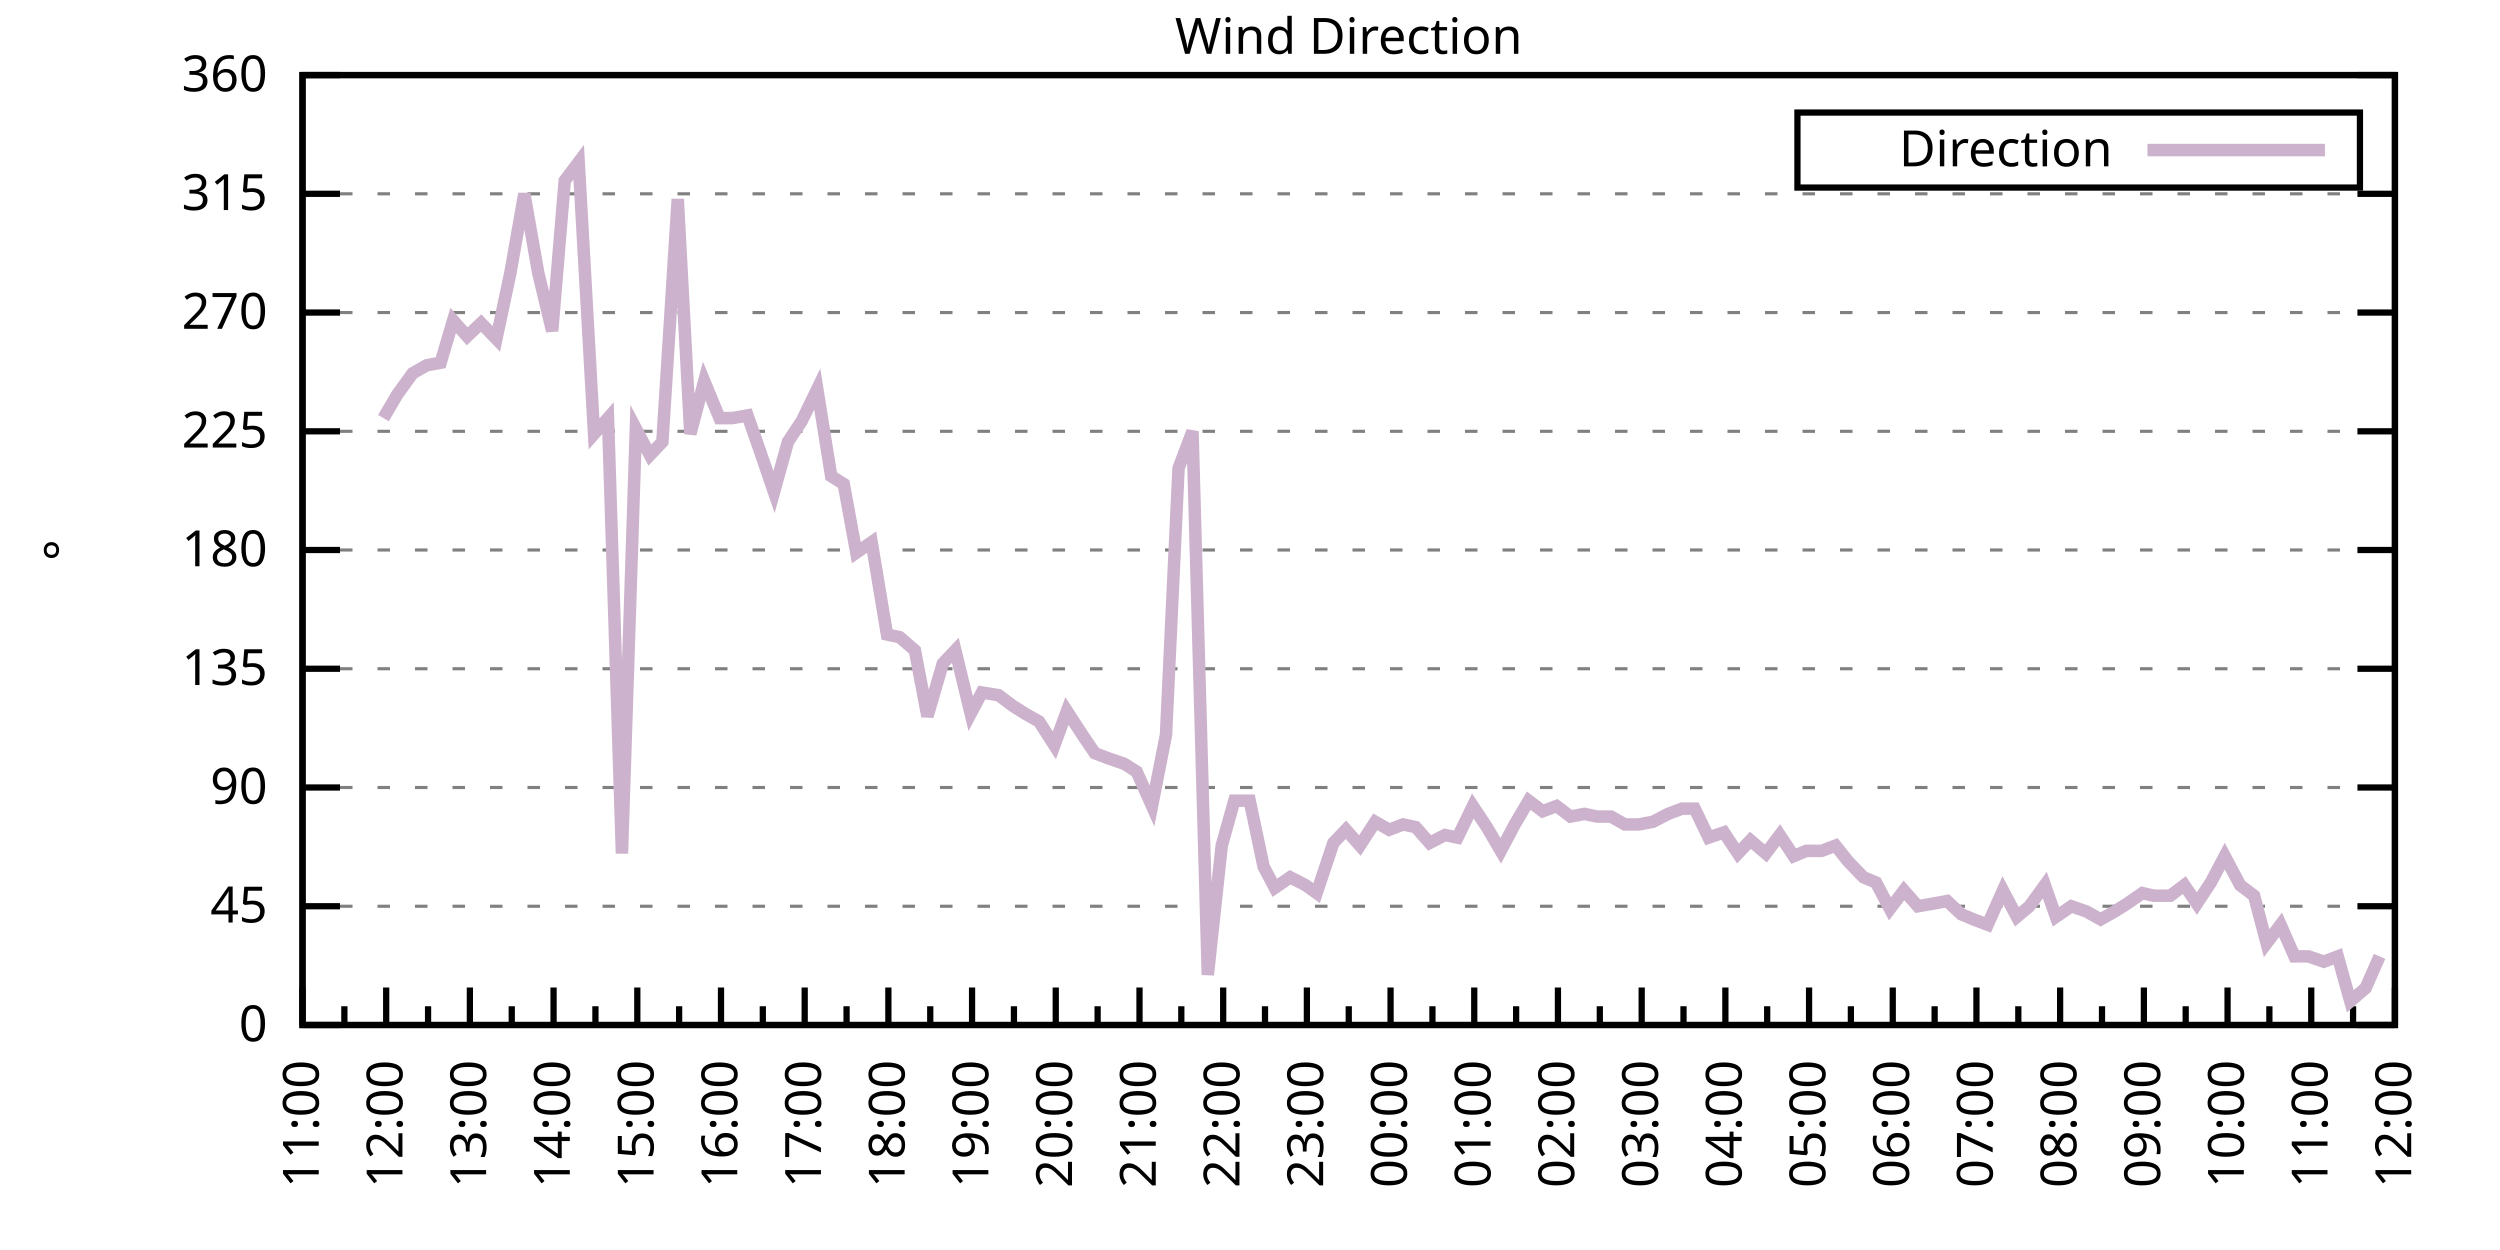
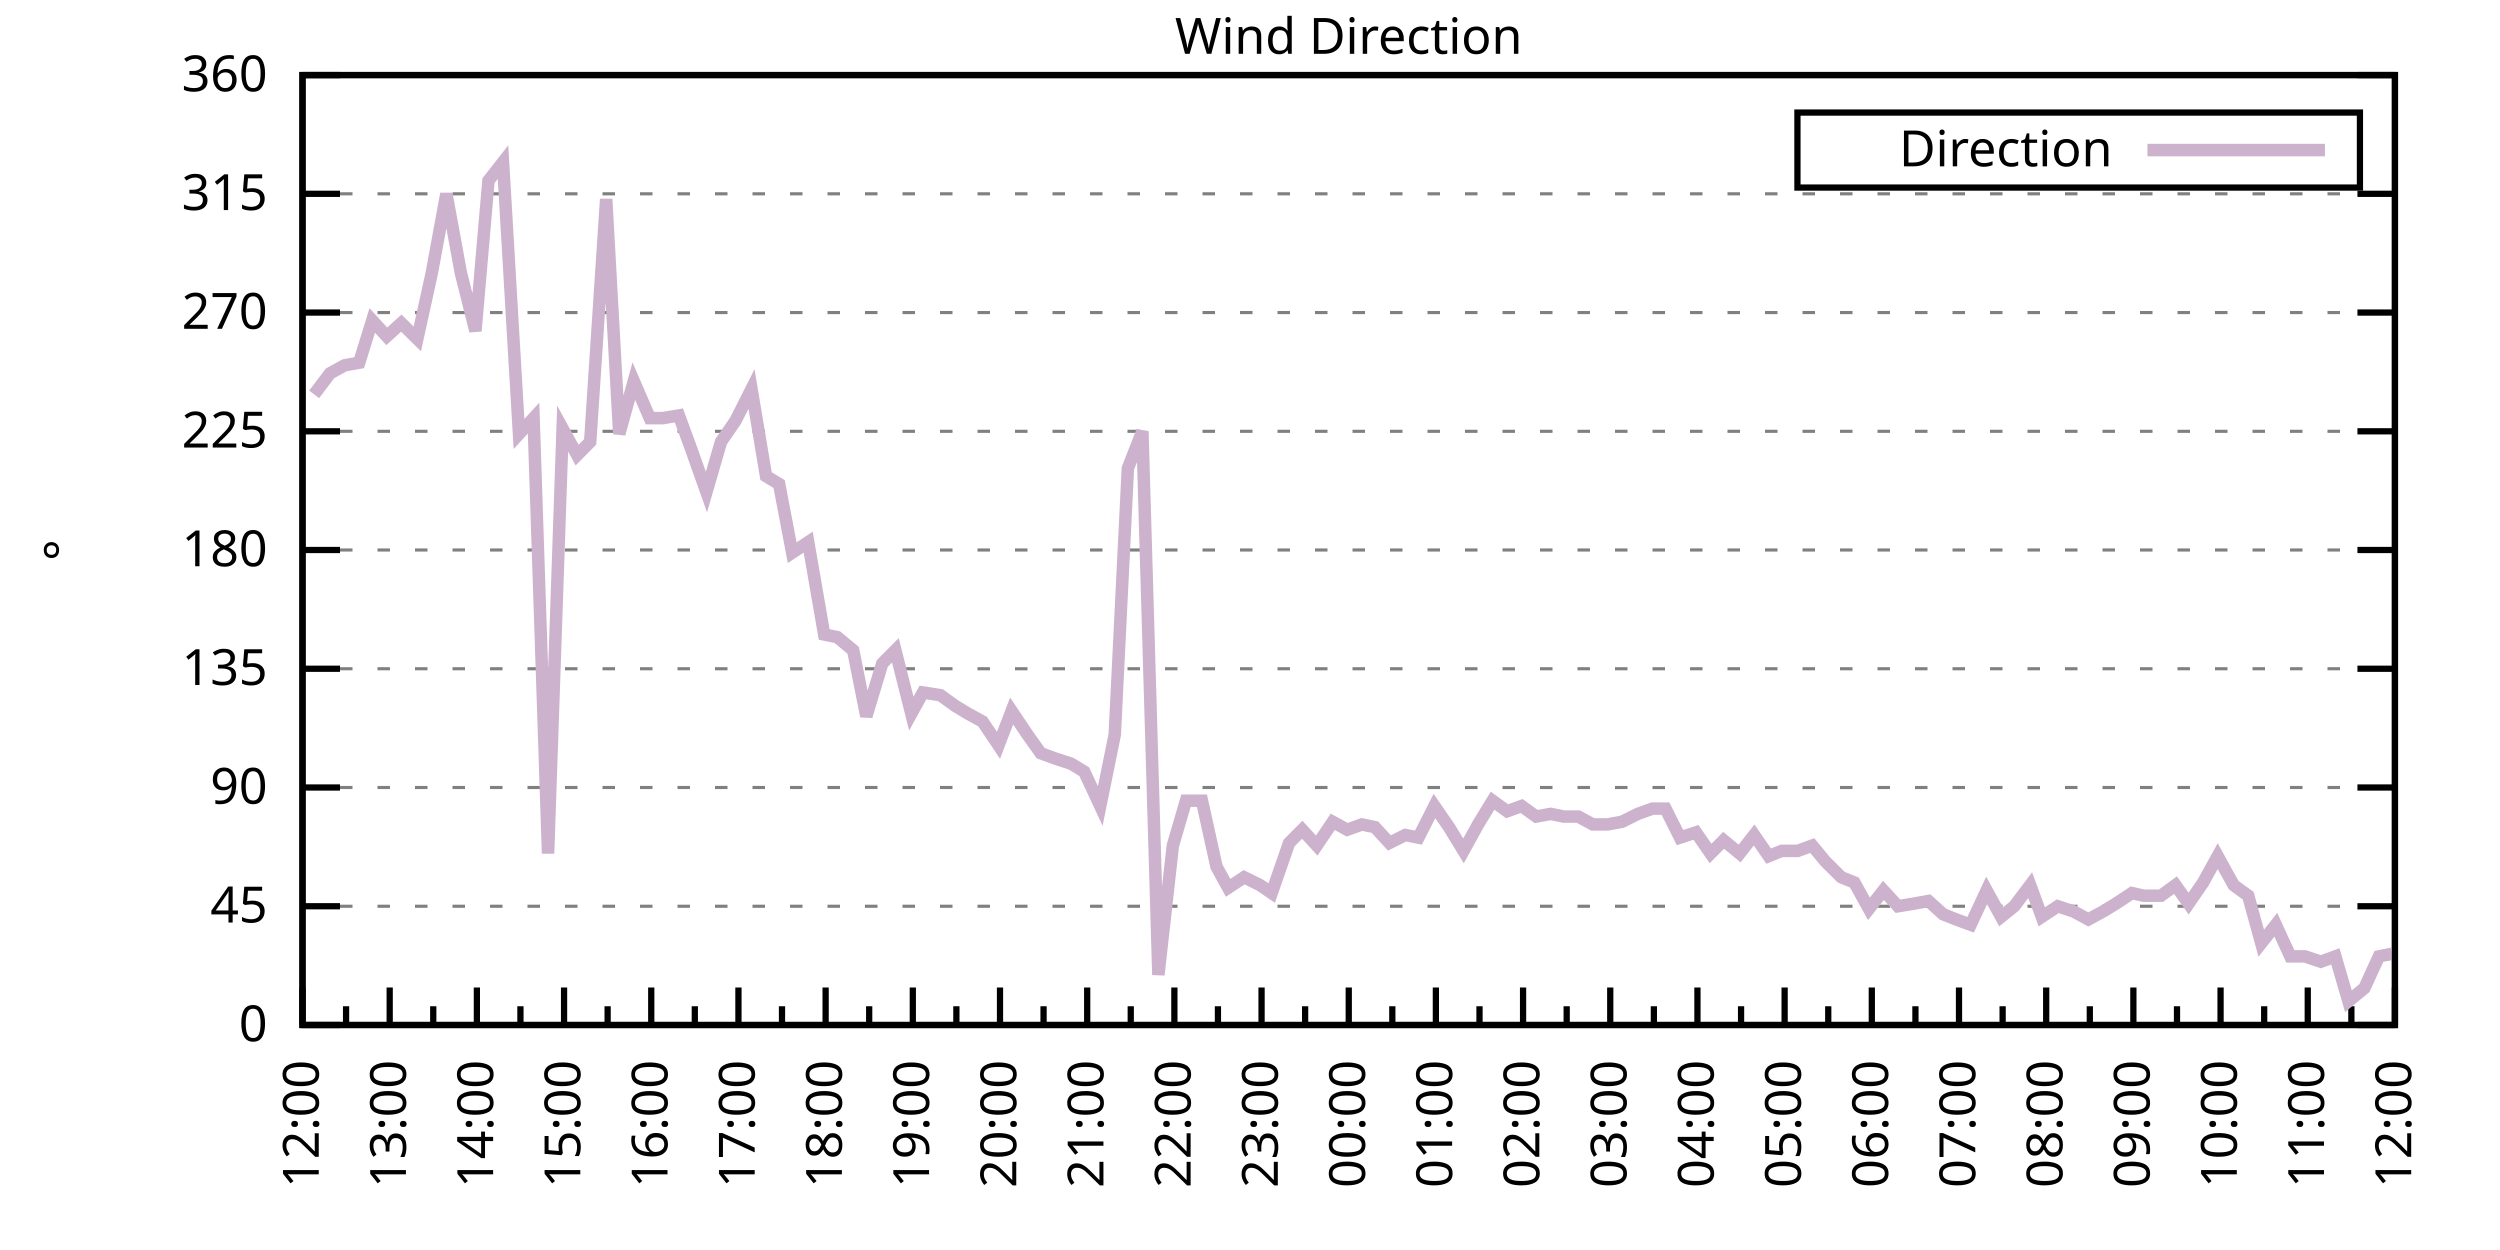
<svg xmlns="http://www.w3.org/2000/svg" xmlns:xlink="http://www.w3.org/1999/xlink" width="400" height="200" viewBox="0 0 400 200">
  <g id="gnuplot_canvas">
    <rect x="0" y="0" width="400" height="200" fill="none" />
    <defs>
      <circle id="gpDot" r="0.5" stroke-width="0.5" stroke="currentColor" />
      <path id="gpPt0" stroke-width="0.333" stroke="currentColor" d="M-1,0 h2 M0,-1 v2" />
      <path id="gpPt1" stroke-width="0.333" stroke="currentColor" d="M-1,-1 L1,1 M1,-1 L-1,1" />
      <path id="gpPt2" stroke-width="0.333" stroke="currentColor" d="M-1,0 L1,0 M0,-1 L0,1 M-1,-1 L1,1 M-1,1 L1,-1" />
      <rect id="gpPt3" stroke-width="0.333" stroke="currentColor" x="-1" y="-1" width="2" height="2" />
      <rect id="gpPt4" stroke-width="0.333" stroke="currentColor" fill="currentColor" x="-1" y="-1" width="2" height="2" />
      <circle id="gpPt5" stroke-width="0.333" stroke="currentColor" cx="0" cy="0" r="1" />
      <use xlink:href="#gpPt5" id="gpPt6" fill="currentColor" stroke="none" />
      <path id="gpPt7" stroke-width="0.333" stroke="currentColor" d="M0,-1.33 L-1.33,0.67 L1.33,0.67 z" />
      <use xlink:href="#gpPt7" id="gpPt8" fill="currentColor" stroke="none" />
      <use xlink:href="#gpPt7" id="gpPt9" stroke="currentColor" transform="rotate(180)" />
      <use xlink:href="#gpPt9" id="gpPt10" fill="currentColor" stroke="none" />
      <use xlink:href="#gpPt3" id="gpPt11" stroke="currentColor" transform="rotate(45)" />
      <use xlink:href="#gpPt11" id="gpPt12" fill="currentColor" stroke="none" />
      <path id="gpPt13" stroke-width="0.333" stroke="currentColor" d="M0,1.330 L1.265,0.411 L0.782,-1.067 L-0.782,-1.076 L-1.265,0.411 z" />
      <use xlink:href="#gpPt13" id="gpPt14" fill="currentColor" stroke="none" />
      <filter id="textbox" filterUnits="objectBoundingBox" x="0" y="0" height="1" width="1">
        <feFlood flood-color="white" flood-opacity="1" result="bgnd" />
        <feComposite in="SourceGraphic" in2="bgnd" operator="atop" />
      </filter>
      <filter id="greybox" filterUnits="objectBoundingBox" x="0" y="0" height="1" width="1">
        <feFlood flood-color="lightgrey" flood-opacity="1" result="grey" />
        <feComposite in="SourceGraphic" in2="grey" operator="atop" />
      </filter>
    </defs>
    <g fill="none" color="white" stroke="currentColor" stroke-width="1.00" stroke-linecap="butt" stroke-linejoin="miter">
</g>
    <g fill="none" color="black" stroke="currentColor" stroke-width="1.00" stroke-linecap="butt" stroke-linejoin="miter">
      <g stroke="none" shape-rendering="crispEdges">
        <polygon fill="rgb(255, 255, 255)" points="48.40,164.00 383.18,164.00 383.18,12.02 48.40,12.02 " />
      </g>
    </g>
    <g fill="none" color="black" stroke="currentColor" stroke-width="1.00" stroke-linecap="butt" stroke-linejoin="miter">
</g>
    <g fill="none" color="black" stroke="black" stroke-width="0.50" stroke-linecap="butt" stroke-linejoin="miter">
</g>
    <g fill="none" color="gray" stroke="currentColor" stroke-width="0.50" stroke-linecap="butt" stroke-linejoin="miter">
      <path stroke="gray" stroke-dasharray="2,4" class="gridline" d="M48.40,164.00 L383.19,164.00  " />
    </g>
    <g fill="none" color="gray" stroke="gray" stroke-width="1.00" stroke-linecap="butt" stroke-linejoin="miter">
</g>
    <g fill="none" color="black" stroke="currentColor" stroke-width="1.00" stroke-linecap="butt" stroke-linejoin="miter">
      <path stroke="black" d="M48.40,164.00 L54.40,164.00 M383.19,164.00 L377.19,164.00  " />
      <g transform="translate(42.80,166.60)" stroke="none" fill="black" font-family="Sans" font-size="8.00" text-anchor="end">
        <text>
          <tspan font-family="Sans"> 0</tspan>
        </text>
      </g>
    </g>
    <g fill="none" color="black" stroke="currentColor" stroke-width="1.00" stroke-linecap="butt" stroke-linejoin="miter">
</g>
    <g fill="none" color="black" stroke="black" stroke-width="0.50" stroke-linecap="butt" stroke-linejoin="miter">
</g>
    <g fill="none" color="gray" stroke="currentColor" stroke-width="0.50" stroke-linecap="butt" stroke-linejoin="miter">
      <path stroke="gray" stroke-dasharray="2,4" class="gridline" d="M48.40,145.00 L383.19,145.00  " />
    </g>
    <g fill="none" color="gray" stroke="gray" stroke-width="1.00" stroke-linecap="butt" stroke-linejoin="miter">
</g>
    <g fill="none" color="black" stroke="currentColor" stroke-width="1.00" stroke-linecap="butt" stroke-linejoin="miter">
      <path stroke="black" d="M48.40,145.00 L54.40,145.00 M383.19,145.00 L377.19,145.00  " />
      <g transform="translate(42.80,147.60)" stroke="none" fill="black" font-family="Sans" font-size="8.00" text-anchor="end">
        <text>
          <tspan font-family="Sans"> 45</tspan>
        </text>
      </g>
    </g>
    <g fill="none" color="black" stroke="currentColor" stroke-width="1.00" stroke-linecap="butt" stroke-linejoin="miter">
</g>
    <g fill="none" color="black" stroke="black" stroke-width="0.50" stroke-linecap="butt" stroke-linejoin="miter">
</g>
    <g fill="none" color="gray" stroke="currentColor" stroke-width="0.50" stroke-linecap="butt" stroke-linejoin="miter">
      <path stroke="gray" stroke-dasharray="2,4" class="gridline" d="M48.40,126.00 L383.19,126.00  " />
    </g>
    <g fill="none" color="gray" stroke="gray" stroke-width="1.00" stroke-linecap="butt" stroke-linejoin="miter">
</g>
    <g fill="none" color="black" stroke="currentColor" stroke-width="1.00" stroke-linecap="butt" stroke-linejoin="miter">
      <path stroke="black" d="M48.40,126.00 L54.40,126.00 M383.19,126.00 L377.19,126.00  " />
      <g transform="translate(42.80,128.60)" stroke="none" fill="black" font-family="Sans" font-size="8.00" text-anchor="end">
        <text>
          <tspan font-family="Sans"> 90</tspan>
        </text>
      </g>
    </g>
    <g fill="none" color="black" stroke="currentColor" stroke-width="1.00" stroke-linecap="butt" stroke-linejoin="miter">
</g>
    <g fill="none" color="black" stroke="black" stroke-width="0.50" stroke-linecap="butt" stroke-linejoin="miter">
</g>
    <g fill="none" color="gray" stroke="currentColor" stroke-width="0.50" stroke-linecap="butt" stroke-linejoin="miter">
      <path stroke="gray" stroke-dasharray="2,4" class="gridline" d="M48.40,107.00 L383.19,107.00  " />
    </g>
    <g fill="none" color="gray" stroke="gray" stroke-width="1.00" stroke-linecap="butt" stroke-linejoin="miter">
</g>
    <g fill="none" color="black" stroke="currentColor" stroke-width="1.00" stroke-linecap="butt" stroke-linejoin="miter">
      <path stroke="black" d="M48.40,107.00 L54.40,107.00 M383.19,107.00 L377.19,107.00  " />
      <g transform="translate(42.80,109.60)" stroke="none" fill="black" font-family="Sans" font-size="8.00" text-anchor="end">
        <text>
          <tspan font-family="Sans"> 135</tspan>
        </text>
      </g>
    </g>
    <g fill="none" color="black" stroke="currentColor" stroke-width="1.00" stroke-linecap="butt" stroke-linejoin="miter">
</g>
    <g fill="none" color="black" stroke="black" stroke-width="0.50" stroke-linecap="butt" stroke-linejoin="miter">
</g>
    <g fill="none" color="gray" stroke="currentColor" stroke-width="0.50" stroke-linecap="butt" stroke-linejoin="miter">
      <path stroke="gray" stroke-dasharray="2,4" class="gridline" d="M48.40,88.00 L383.19,88.00  " />
    </g>
    <g fill="none" color="gray" stroke="gray" stroke-width="1.00" stroke-linecap="butt" stroke-linejoin="miter">
</g>
    <g fill="none" color="black" stroke="currentColor" stroke-width="1.00" stroke-linecap="butt" stroke-linejoin="miter">
      <path stroke="black" d="M48.40,88.00 L54.40,88.00 M383.19,88.00 L377.19,88.00  " />
      <g transform="translate(42.80,90.60)" stroke="none" fill="black" font-family="Sans" font-size="8.00" text-anchor="end">
        <text>
          <tspan font-family="Sans"> 180</tspan>
        </text>
      </g>
    </g>
    <g fill="none" color="black" stroke="currentColor" stroke-width="1.00" stroke-linecap="butt" stroke-linejoin="miter">
</g>
    <g fill="none" color="black" stroke="black" stroke-width="0.50" stroke-linecap="butt" stroke-linejoin="miter">
</g>
    <g fill="none" color="gray" stroke="currentColor" stroke-width="0.50" stroke-linecap="butt" stroke-linejoin="miter">
      <path stroke="gray" stroke-dasharray="2,4" class="gridline" d="M48.40,69.01 L383.19,69.01  " />
    </g>
    <g fill="none" color="gray" stroke="gray" stroke-width="1.00" stroke-linecap="butt" stroke-linejoin="miter">
</g>
    <g fill="none" color="black" stroke="currentColor" stroke-width="1.00" stroke-linecap="butt" stroke-linejoin="miter">
      <path stroke="black" d="M48.40,69.01 L54.40,69.01 M383.19,69.01 L377.19,69.01  " />
      <g transform="translate(42.80,71.61)" stroke="none" fill="black" font-family="Sans" font-size="8.00" text-anchor="end">
        <text>
          <tspan font-family="Sans"> 225</tspan>
        </text>
      </g>
    </g>
    <g fill="none" color="black" stroke="currentColor" stroke-width="1.00" stroke-linecap="butt" stroke-linejoin="miter">
</g>
    <g fill="none" color="black" stroke="black" stroke-width="0.50" stroke-linecap="butt" stroke-linejoin="miter">
</g>
    <g fill="none" color="gray" stroke="currentColor" stroke-width="0.50" stroke-linecap="butt" stroke-linejoin="miter">
      <path stroke="gray" stroke-dasharray="2,4" class="gridline" d="M48.40,50.01 L383.19,50.01  " />
    </g>
    <g fill="none" color="gray" stroke="gray" stroke-width="1.00" stroke-linecap="butt" stroke-linejoin="miter">
</g>
    <g fill="none" color="black" stroke="currentColor" stroke-width="1.00" stroke-linecap="butt" stroke-linejoin="miter">
      <path stroke="black" d="M48.40,50.01 L54.40,50.01 M383.19,50.01 L377.19,50.01  " />
      <g transform="translate(42.80,52.61)" stroke="none" fill="black" font-family="Sans" font-size="8.00" text-anchor="end">
        <text>
          <tspan font-family="Sans"> 270</tspan>
        </text>
      </g>
    </g>
    <g fill="none" color="black" stroke="currentColor" stroke-width="1.00" stroke-linecap="butt" stroke-linejoin="miter">
</g>
    <g fill="none" color="black" stroke="black" stroke-width="0.50" stroke-linecap="butt" stroke-linejoin="miter">
</g>
    <g fill="none" color="gray" stroke="currentColor" stroke-width="0.50" stroke-linecap="butt" stroke-linejoin="miter">
      <path stroke="gray" stroke-dasharray="2,4" class="gridline" d="M48.40,31.01 L383.19,31.01  " />
    </g>
    <g fill="none" color="gray" stroke="gray" stroke-width="1.00" stroke-linecap="butt" stroke-linejoin="miter">
</g>
    <g fill="none" color="black" stroke="currentColor" stroke-width="1.00" stroke-linecap="butt" stroke-linejoin="miter">
      <path stroke="black" d="M48.40,31.01 L54.40,31.01 M383.19,31.01 L377.19,31.01  " />
      <g transform="translate(42.80,33.61)" stroke="none" fill="black" font-family="Sans" font-size="8.00" text-anchor="end">
        <text>
          <tspan font-family="Sans"> 315</tspan>
        </text>
      </g>
    </g>
    <g fill="none" color="black" stroke="currentColor" stroke-width="1.00" stroke-linecap="butt" stroke-linejoin="miter">
</g>
    <g fill="none" color="black" stroke="black" stroke-width="0.50" stroke-linecap="butt" stroke-linejoin="miter">
</g>
    <g fill="none" color="gray" stroke="currentColor" stroke-width="0.50" stroke-linecap="butt" stroke-linejoin="miter">
      <path stroke="gray" stroke-dasharray="2,4" class="gridline" d="M48.40,12.01 L383.19,12.01  " />
    </g>
    <g fill="none" color="gray" stroke="gray" stroke-width="1.00" stroke-linecap="butt" stroke-linejoin="miter">
</g>
    <g fill="none" color="black" stroke="currentColor" stroke-width="1.00" stroke-linecap="butt" stroke-linejoin="miter">
      <path stroke="black" d="M48.40,12.01 L54.40,12.01 M383.19,12.01 L377.19,12.01  " />
      <g transform="translate(42.80,14.61)" stroke="none" fill="black" font-family="Sans" font-size="8.00" text-anchor="end">
        <text>
          <tspan font-family="Sans"> 360</tspan>
        </text>
      </g>
    </g>
    <g fill="none" color="black" stroke="currentColor" stroke-width="1.00" stroke-linecap="butt" stroke-linejoin="miter">
      <path stroke="black" d="M48.40,164.00 L48.40,158.00  " />
      <g transform="translate(51.00,169.60) rotate(270)" stroke="none" fill="black" font-family="Sans" font-size="8.00" text-anchor="end">
        <text>
+           <tspan font-family="Sans">12:00</tspan>
+         </text>
+       </g>
+     </g>
+     <g fill="none" color="black" stroke="currentColor" stroke-width="1.00" stroke-linecap="butt" stroke-linejoin="miter">
+       <path stroke="black" d="M55.37,164.00 L55.37,161.00 M62.35,164.00 L62.35,158.00  " />
+       <g transform="translate(64.95,169.60) rotate(270)" stroke="none" fill="black" font-family="Sans" font-size="8.00" text-anchor="end">
+         <text>
+           <tspan font-family="Sans">13:00</tspan>
+         </text>
+       </g>
+     </g>
+     <g fill="none" color="black" stroke="currentColor" stroke-width="1.00" stroke-linecap="butt" stroke-linejoin="miter">
+       <path stroke="black" d="M69.32,164.00 L69.32,161.00 M76.30,164.00 L76.30,158.00  " />
+       <g transform="translate(78.90,169.60) rotate(270)" stroke="none" fill="black" font-family="Sans" font-size="8.00" text-anchor="end">
+         <text>
+           <tspan font-family="Sans">14:00</tspan>
+         </text>
+       </g>
+     </g>
+     <g fill="none" color="black" stroke="currentColor" stroke-width="1.00" stroke-linecap="butt" stroke-linejoin="miter">
+       <path stroke="black" d="M83.27,164.00 L83.27,161.00 M90.25,164.00 L90.25,158.00  " />
+       <g transform="translate(92.85,169.60) rotate(270)" stroke="none" fill="black" font-family="Sans" font-size="8.00" text-anchor="end">
+         <text>
+           <tspan font-family="Sans">15:00</tspan>
+         </text>
+       </g>
+     </g>
+     <g fill="none" color="black" stroke="currentColor" stroke-width="1.00" stroke-linecap="butt" stroke-linejoin="miter">
+       <path stroke="black" d="M97.22,164.00 L97.22,161.00 M104.20,164.00 L104.20,158.00  " />
+       <g transform="translate(106.80,169.60) rotate(270)" stroke="none" fill="black" font-family="Sans" font-size="8.00" text-anchor="end">
+         <text>
+           <tspan font-family="Sans">16:00</tspan>
+         </text>
+       </g>
+     </g>
+     <g fill="none" color="black" stroke="currentColor" stroke-width="1.00" stroke-linecap="butt" stroke-linejoin="miter">
+       <path stroke="black" d="M111.17,164.00 L111.17,161.00 M118.15,164.00 L118.15,158.00  " />
+       <g transform="translate(120.75,169.60) rotate(270)" stroke="none" fill="black" font-family="Sans" font-size="8.00" text-anchor="end">
+         <text>
+           <tspan font-family="Sans">17:00</tspan>
+         </text>
+       </g>
+     </g>
+     <g fill="none" color="black" stroke="currentColor" stroke-width="1.00" stroke-linecap="butt" stroke-linejoin="miter">
+       <path stroke="black" d="M125.12,164.00 L125.12,161.00 M132.10,164.00 L132.10,158.00  " />
+       <g transform="translate(134.70,169.60) rotate(270)" stroke="none" fill="black" font-family="Sans" font-size="8.00" text-anchor="end">
+         <text>
+           <tspan font-family="Sans">18:00</tspan>
+         </text>
+       </g>
+     </g>
+     <g fill="none" color="black" stroke="currentColor" stroke-width="1.00" stroke-linecap="butt" stroke-linejoin="miter">
+       <path stroke="black" d="M139.07,164.00 L139.07,161.00 M146.05,164.00 L146.05,158.00  " />
+       <g transform="translate(148.65,169.60) rotate(270)" stroke="none" fill="black" font-family="Sans" font-size="8.00" text-anchor="end">
+         <text>
+           <tspan font-family="Sans">19:00</tspan>
+         </text>
+       </g>
+     </g>
+     <g fill="none" color="black" stroke="currentColor" stroke-width="1.00" stroke-linecap="butt" stroke-linejoin="miter">
+       <path stroke="black" d="M153.02,164.00 L153.02,161.00 M160.00,164.00 L160.00,158.00  " />
+       <g transform="translate(162.60,169.60) rotate(270)" stroke="none" fill="black" font-family="Sans" font-size="8.00" text-anchor="end">
+         <text>
+           <tspan font-family="Sans">20:00</tspan>
+         </text>
+       </g>
+     </g>
+     <g fill="none" color="black" stroke="currentColor" stroke-width="1.00" stroke-linecap="butt" stroke-linejoin="miter">
+       <path stroke="black" d="M166.97,164.00 L166.97,161.00 M173.95,164.00 L173.95,158.00  " />
+       <g transform="translate(176.55,169.60) rotate(270)" stroke="none" fill="black" font-family="Sans" font-size="8.00" text-anchor="end">
+         <text>
+           <tspan font-family="Sans">21:00</tspan>
+         </text>
+       </g>
+     </g>
+     <g fill="none" color="black" stroke="currentColor" stroke-width="1.00" stroke-linecap="butt" stroke-linejoin="miter">
+       <path stroke="black" d="M180.92,164.00 L180.92,161.00 M187.90,164.00 L187.90,158.00  " />
+       <g transform="translate(190.50,169.60) rotate(270)" stroke="none" fill="black" font-family="Sans" font-size="8.00" text-anchor="end">
+         <text>
+           <tspan font-family="Sans">22:00</tspan>
+         </text>
+       </g>
+     </g>
+     <g fill="none" color="black" stroke="currentColor" stroke-width="1.00" stroke-linecap="butt" stroke-linejoin="miter">
+       <path stroke="black" d="M194.87,164.00 L194.87,161.00 M201.85,164.00 L201.85,158.00  " />
+       <g transform="translate(204.45,169.60) rotate(270)" stroke="none" fill="black" font-family="Sans" font-size="8.00" text-anchor="end">
+         <text>
+           <tspan font-family="Sans">23:00</tspan>
+         </text>
+       </g>
+     </g>
+     <g fill="none" color="black" stroke="currentColor" stroke-width="1.00" stroke-linecap="butt" stroke-linejoin="miter">
+       <path stroke="black" d="M208.82,164.00 L208.82,161.00 M215.80,164.00 L215.80,158.00  " />
+       <g transform="translate(218.40,169.60) rotate(270)" stroke="none" fill="black" font-family="Sans" font-size="8.00" text-anchor="end">
+         <text>
+           <tspan font-family="Sans">00:00</tspan>
+         </text>
+       </g>
+     </g>
+     <g fill="none" color="black" stroke="currentColor" stroke-width="1.00" stroke-linecap="butt" stroke-linejoin="miter">
+       <path stroke="black" d="M222.77,164.00 L222.77,161.00 M229.74,164.00 L229.74,158.00  " />
+       <g transform="translate(232.34,169.60) rotate(270)" stroke="none" fill="black" font-family="Sans" font-size="8.00" text-anchor="end">
+         <text>
+           <tspan font-family="Sans">01:00</tspan>
+         </text>
+       </g>
+     </g>
+     <g fill="none" color="black" stroke="currentColor" stroke-width="1.00" stroke-linecap="butt" stroke-linejoin="miter">
+       <path stroke="black" d="M236.72,164.00 L236.72,161.00 M243.69,164.00 L243.69,158.00  " />
+       <g transform="translate(246.29,169.60) rotate(270)" stroke="none" fill="black" font-family="Sans" font-size="8.00" text-anchor="end">
+         <text>
+           <tspan font-family="Sans">02:00</tspan>
+         </text>
+       </g>
+     </g>
+     <g fill="none" color="black" stroke="currentColor" stroke-width="1.00" stroke-linecap="butt" stroke-linejoin="miter">
+       <path stroke="black" d="M250.67,164.00 L250.67,161.00 M257.64,164.00 L257.64,158.00  " />
+       <g transform="translate(260.24,169.60) rotate(270)" stroke="none" fill="black" font-family="Sans" font-size="8.00" text-anchor="end">
+         <text>
+           <tspan font-family="Sans">03:00</tspan>
+         </text>
+       </g>
+     </g>
+     <g fill="none" color="black" stroke="currentColor" stroke-width="1.00" stroke-linecap="butt" stroke-linejoin="miter">
+       <path stroke="black" d="M264.62,164.00 L264.62,161.00 M271.59,164.00 L271.59,158.00  " />
+       <g transform="translate(274.19,169.60) rotate(270)" stroke="none" fill="black" font-family="Sans" font-size="8.00" text-anchor="end">
+         <text>
+           <tspan font-family="Sans">04:00</tspan>
+         </text>
+       </g>
+     </g>
+     <g fill="none" color="black" stroke="currentColor" stroke-width="1.00" stroke-linecap="butt" stroke-linejoin="miter">
+       <path stroke="black" d="M278.57,164.00 L278.57,161.00 M285.54,164.00 L285.54,158.00  " />
+       <g transform="translate(288.14,169.60) rotate(270)" stroke="none" fill="black" font-family="Sans" font-size="8.00" text-anchor="end">
+         <text>
+           <tspan font-family="Sans">05:00</tspan>
+         </text>
+       </g>
+     </g>
+     <g fill="none" color="black" stroke="currentColor" stroke-width="1.00" stroke-linecap="butt" stroke-linejoin="miter">
+       <path stroke="black" d="M292.52,164.00 L292.52,161.00 M299.49,164.00 L299.49,158.00  " />
+       <g transform="translate(302.09,169.60) rotate(270)" stroke="none" fill="black" font-family="Sans" font-size="8.00" text-anchor="end">
+         <text>
+           <tspan font-family="Sans">06:00</tspan>
+         </text>
+       </g>
+     </g>
+     <g fill="none" color="black" stroke="currentColor" stroke-width="1.00" stroke-linecap="butt" stroke-linejoin="miter">
+       <path stroke="black" d="M306.47,164.00 L306.47,161.00 M313.44,164.00 L313.44,158.00  " />
+       <g transform="translate(316.04,169.60) rotate(270)" stroke="none" fill="black" font-family="Sans" font-size="8.00" text-anchor="end">
+         <text>
+           <tspan font-family="Sans">07:00</tspan>
+         </text>
+       </g>
+     </g>
+     <g fill="none" color="black" stroke="currentColor" stroke-width="1.00" stroke-linecap="butt" stroke-linejoin="miter">
+       <path stroke="black" d="M320.42,164.00 L320.42,161.00 M327.39,164.00 L327.39,158.00  " />
+       <g transform="translate(329.99,169.60) rotate(270)" stroke="none" fill="black" font-family="Sans" font-size="8.00" text-anchor="end">
+         <text>
+           <tspan font-family="Sans">08:00</tspan>
+         </text>
+       </g>
+     </g>
+     <g fill="none" color="black" stroke="currentColor" stroke-width="1.00" stroke-linecap="butt" stroke-linejoin="miter">
+       <path stroke="black" d="M334.37,164.00 L334.37,161.00 M341.34,164.00 L341.34,158.00  " />
+       <g transform="translate(343.94,169.60) rotate(270)" stroke="none" fill="black" font-family="Sans" font-size="8.00" text-anchor="end">
+         <text>
+           <tspan font-family="Sans">09:00</tspan>
+         </text>
+       </g>
+     </g>
+     <g fill="none" color="black" stroke="currentColor" stroke-width="1.00" stroke-linecap="butt" stroke-linejoin="miter">
+       <path stroke="black" d="M348.32,164.00 L348.32,161.00 M355.29,164.00 L355.29,158.00  " />
+       <g transform="translate(357.89,169.60) rotate(270)" stroke="none" fill="black" font-family="Sans" font-size="8.00" text-anchor="end">
+         <text>
+           <tspan font-family="Sans">10:00</tspan>
+         </text>
+       </g>
+     </g>
+     <g fill="none" color="black" stroke="currentColor" stroke-width="1.00" stroke-linecap="butt" stroke-linejoin="miter">
+       <path stroke="black" d="M362.27,164.00 L362.27,161.00 M369.24,164.00 L369.24,158.00  " />
+       <g transform="translate(371.84,169.60) rotate(270)" stroke="none" fill="black" font-family="Sans" font-size="8.00" text-anchor="end">
+         <text>
          <tspan font-family="Sans">11:00</tspan>
        </text>
      </g>
    </g>
    <g fill="none" color="black" stroke="currentColor" stroke-width="1.00" stroke-linecap="butt" stroke-linejoin="miter">
-       <path stroke="black" d="M55.10,164.00 L55.10,161.00 M61.79,164.00 L61.79,158.00  " />
-       <g transform="translate(64.39,169.60) rotate(270)" stroke="none" fill="black" font-family="Sans" font-size="8.00" text-anchor="end">
-         <text>
-           <tspan font-family="Sans">12:00</tspan>
-         </text>
-       </g>
-     </g>
-     <g fill="none" color="black" stroke="currentColor" stroke-width="1.00" stroke-linecap="butt" stroke-linejoin="miter">
-       <path stroke="black" d="M68.49,164.00 L68.49,161.00 M75.18,164.00 L75.18,158.00  " />
-       <g transform="translate(77.78,169.60) rotate(270)" stroke="none" fill="black" font-family="Sans" font-size="8.00" text-anchor="end">
-         <text>
-           <tspan font-family="Sans">13:00</tspan>
-         </text>
-       </g>
-     </g>
-     <g fill="none" color="black" stroke="currentColor" stroke-width="1.00" stroke-linecap="butt" stroke-linejoin="miter">
-       <path stroke="black" d="M81.88,164.00 L81.88,161.00 M88.57,164.00 L88.57,158.00  " />
-       <g transform="translate(91.17,169.60) rotate(270)" stroke="none" fill="black" font-family="Sans" font-size="8.00" text-anchor="end">
-         <text>
-           <tspan font-family="Sans">14:00</tspan>
-         </text>
-       </g>
-     </g>
-     <g fill="none" color="black" stroke="currentColor" stroke-width="1.00" stroke-linecap="butt" stroke-linejoin="miter">
-       <path stroke="black" d="M95.27,164.00 L95.27,161.00 M101.97,164.00 L101.97,158.00  " />
-       <g transform="translate(104.57,169.60) rotate(270)" stroke="none" fill="black" font-family="Sans" font-size="8.00" text-anchor="end">
-         <text>
-           <tspan font-family="Sans">15:00</tspan>
-         </text>
-       </g>
-     </g>
-     <g fill="none" color="black" stroke="currentColor" stroke-width="1.00" stroke-linecap="butt" stroke-linejoin="miter">
-       <path stroke="black" d="M108.66,164.00 L108.66,161.00 M115.36,164.00 L115.36,158.00  " />
-       <g transform="translate(117.96,169.60) rotate(270)" stroke="none" fill="black" font-family="Sans" font-size="8.00" text-anchor="end">
-         <text>
-           <tspan font-family="Sans">16:00</tspan>
-         </text>
-       </g>
-     </g>
-     <g fill="none" color="black" stroke="currentColor" stroke-width="1.00" stroke-linecap="butt" stroke-linejoin="miter">
-       <path stroke="black" d="M122.05,164.00 L122.05,161.00 M128.75,164.00 L128.75,158.00  " />
-       <g transform="translate(131.35,169.60) rotate(270)" stroke="none" fill="black" font-family="Sans" font-size="8.00" text-anchor="end">
-         <text>
-           <tspan font-family="Sans">17:00</tspan>
-         </text>
-       </g>
-     </g>
-     <g fill="none" color="black" stroke="currentColor" stroke-width="1.00" stroke-linecap="butt" stroke-linejoin="miter">
-       <path stroke="black" d="M135.45,164.00 L135.45,161.00 M142.14,164.00 L142.14,158.00  " />
-       <g transform="translate(144.74,169.60) rotate(270)" stroke="none" fill="black" font-family="Sans" font-size="8.00" text-anchor="end">
-         <text>
-           <tspan font-family="Sans">18:00</tspan>
-         </text>
-       </g>
-     </g>
-     <g fill="none" color="black" stroke="currentColor" stroke-width="1.00" stroke-linecap="butt" stroke-linejoin="miter">
-       <path stroke="black" d="M148.84,164.00 L148.84,161.00 M155.53,164.00 L155.53,158.00  " />
-       <g transform="translate(158.13,169.60) rotate(270)" stroke="none" fill="black" font-family="Sans" font-size="8.00" text-anchor="end">
-         <text>
-           <tspan font-family="Sans">19:00</tspan>
-         </text>
-       </g>
-     </g>
-     <g fill="none" color="black" stroke="currentColor" stroke-width="1.00" stroke-linecap="butt" stroke-linejoin="miter">
-       <path stroke="black" d="M162.23,164.00 L162.23,161.00 M168.92,164.00 L168.92,158.00  " />
-       <g transform="translate(171.52,169.60) rotate(270)" stroke="none" fill="black" font-family="Sans" font-size="8.00" text-anchor="end">
-         <text>
-           <tspan font-family="Sans">20:00</tspan>
-         </text>
-       </g>
-     </g>
-     <g fill="none" color="black" stroke="currentColor" stroke-width="1.00" stroke-linecap="butt" stroke-linejoin="miter">
-       <path stroke="black" d="M175.62,164.00 L175.62,161.00 M182.32,164.00 L182.32,158.00  " />
-       <g transform="translate(184.92,169.60) rotate(270)" stroke="none" fill="black" font-family="Sans" font-size="8.00" text-anchor="end">
-         <text>
-           <tspan font-family="Sans">21:00</tspan>
-         </text>
-       </g>
-     </g>
-     <g fill="none" color="black" stroke="currentColor" stroke-width="1.00" stroke-linecap="butt" stroke-linejoin="miter">
-       <path stroke="black" d="M189.01,164.00 L189.01,161.00 M195.71,164.00 L195.71,158.00  " />
-       <g transform="translate(198.31,169.60) rotate(270)" stroke="none" fill="black" font-family="Sans" font-size="8.00" text-anchor="end">
-         <text>
-           <tspan font-family="Sans">22:00</tspan>
-         </text>
-       </g>
-     </g>
-     <g fill="none" color="black" stroke="currentColor" stroke-width="1.00" stroke-linecap="butt" stroke-linejoin="miter">
-       <path stroke="black" d="M202.40,164.00 L202.40,161.00 M209.10,164.00 L209.10,158.00  " />
-       <g transform="translate(211.70,169.60) rotate(270)" stroke="none" fill="black" font-family="Sans" font-size="8.00" text-anchor="end">
-         <text>
-           <tspan font-family="Sans">23:00</tspan>
-         </text>
-       </g>
-     </g>
-     <g fill="none" color="black" stroke="currentColor" stroke-width="1.00" stroke-linecap="butt" stroke-linejoin="miter">
-       <path stroke="black" d="M215.80,164.00 L215.80,161.00 M222.49,164.00 L222.49,158.00  " />
-       <g transform="translate(225.09,169.60) rotate(270)" stroke="none" fill="black" font-family="Sans" font-size="8.00" text-anchor="end">
-         <text>
-           <tspan font-family="Sans">00:00</tspan>
-         </text>
-       </g>
-     </g>
-     <g fill="none" color="black" stroke="currentColor" stroke-width="1.00" stroke-linecap="butt" stroke-linejoin="miter">
-       <path stroke="black" d="M229.19,164.00 L229.19,161.00 M235.88,164.00 L235.88,158.00  " />
-       <g transform="translate(238.48,169.60) rotate(270)" stroke="none" fill="black" font-family="Sans" font-size="8.00" text-anchor="end">
-         <text>
-           <tspan font-family="Sans">01:00</tspan>
-         </text>
-       </g>
-     </g>
-     <g fill="none" color="black" stroke="currentColor" stroke-width="1.00" stroke-linecap="butt" stroke-linejoin="miter">
-       <path stroke="black" d="M242.58,164.00 L242.58,161.00 M249.27,164.00 L249.27,158.00  " />
-       <g transform="translate(251.87,169.60) rotate(270)" stroke="none" fill="black" font-family="Sans" font-size="8.00" text-anchor="end">
-         <text>
-           <tspan font-family="Sans">02:00</tspan>
-         </text>
-       </g>
-     </g>
-     <g fill="none" color="black" stroke="currentColor" stroke-width="1.00" stroke-linecap="butt" stroke-linejoin="miter">
-       <path stroke="black" d="M255.97,164.00 L255.97,161.00 M262.67,164.00 L262.67,158.00  " />
-       <g transform="translate(265.27,169.60) rotate(270)" stroke="none" fill="black" font-family="Sans" font-size="8.00" text-anchor="end">
-         <text>
-           <tspan font-family="Sans">03:00</tspan>
-         </text>
-       </g>
-     </g>
-     <g fill="none" color="black" stroke="currentColor" stroke-width="1.00" stroke-linecap="butt" stroke-linejoin="miter">
-       <path stroke="black" d="M269.36,164.00 L269.36,161.00 M276.06,164.00 L276.06,158.00  " />
-       <g transform="translate(278.66,169.60) rotate(270)" stroke="none" fill="black" font-family="Sans" font-size="8.00" text-anchor="end">
-         <text>
-           <tspan font-family="Sans">04:00</tspan>
-         </text>
-       </g>
-     </g>
-     <g fill="none" color="black" stroke="currentColor" stroke-width="1.00" stroke-linecap="butt" stroke-linejoin="miter">
-       <path stroke="black" d="M282.75,164.00 L282.75,161.00 M289.45,164.00 L289.45,158.00  " />
-       <g transform="translate(292.05,169.60) rotate(270)" stroke="none" fill="black" font-family="Sans" font-size="8.00" text-anchor="end">
-         <text>
-           <tspan font-family="Sans">05:00</tspan>
-         </text>
-       </g>
-     </g>
-     <g fill="none" color="black" stroke="currentColor" stroke-width="1.00" stroke-linecap="butt" stroke-linejoin="miter">
-       <path stroke="black" d="M296.14,164.00 L296.14,161.00 M302.84,164.00 L302.84,158.00  " />
-       <g transform="translate(305.44,169.60) rotate(270)" stroke="none" fill="black" font-family="Sans" font-size="8.00" text-anchor="end">
-         <text>
-           <tspan font-family="Sans">06:00</tspan>
-         </text>
-       </g>
-     </g>
-     <g fill="none" color="black" stroke="currentColor" stroke-width="1.00" stroke-linecap="butt" stroke-linejoin="miter">
-       <path stroke="black" d="M309.54,164.00 L309.54,161.00 M316.23,164.00 L316.23,158.00  " />
-       <g transform="translate(318.83,169.60) rotate(270)" stroke="none" fill="black" font-family="Sans" font-size="8.00" text-anchor="end">
-         <text>
-           <tspan font-family="Sans">07:00</tspan>
-         </text>
-       </g>
-     </g>
-     <g fill="none" color="black" stroke="currentColor" stroke-width="1.00" stroke-linecap="butt" stroke-linejoin="miter">
-       <path stroke="black" d="M322.93,164.00 L322.93,161.00 M329.62,164.00 L329.62,158.00  " />
-       <g transform="translate(332.22,169.60) rotate(270)" stroke="none" fill="black" font-family="Sans" font-size="8.00" text-anchor="end">
-         <text>
-           <tspan font-family="Sans">08:00</tspan>
-         </text>
-       </g>
-     </g>
-     <g fill="none" color="black" stroke="currentColor" stroke-width="1.00" stroke-linecap="butt" stroke-linejoin="miter">
-       <path stroke="black" d="M336.32,164.00 L336.32,161.00 M343.02,164.00 L343.02,158.00  " />
-       <g transform="translate(345.62,169.60) rotate(270)" stroke="none" fill="black" font-family="Sans" font-size="8.00" text-anchor="end">
-         <text>
-           <tspan font-family="Sans">09:00</tspan>
-         </text>
-       </g>
-     </g>
-     <g fill="none" color="black" stroke="currentColor" stroke-width="1.00" stroke-linecap="butt" stroke-linejoin="miter">
-       <path stroke="black" d="M349.71,164.00 L349.71,161.00 M356.41,164.00 L356.41,158.00  " />
-       <g transform="translate(359.01,169.60) rotate(270)" stroke="none" fill="black" font-family="Sans" font-size="8.00" text-anchor="end">
-         <text>
-           <tspan font-family="Sans">10:00</tspan>
-         </text>
-       </g>
-     </g>
-     <g fill="none" color="black" stroke="currentColor" stroke-width="1.00" stroke-linecap="butt" stroke-linejoin="miter">
-       <path stroke="black" d="M363.10,164.00 L363.10,161.00 M369.80,164.00 L369.80,158.00  " />
-       <g transform="translate(372.40,169.60) rotate(270)" stroke="none" fill="black" font-family="Sans" font-size="8.00" text-anchor="end">
-         <text>
-           <tspan font-family="Sans">11:00</tspan>
-         </text>
-       </g>
-     </g>
-     <g fill="none" color="black" stroke="currentColor" stroke-width="1.00" stroke-linecap="butt" stroke-linejoin="miter">
-       <path stroke="black" d="M376.49,164.00 L376.49,161.00 M383.19,164.00 L383.19,158.00  " />
+       <path stroke="black" d="M376.22,164.00 L376.22,161.00 M383.19,164.00 L383.19,158.00  " />
      <g transform="translate(385.79,169.60) rotate(270)" stroke="none" fill="black" font-family="Sans" font-size="8.00" text-anchor="end">
        <text>
          <tspan font-family="Sans">12:00</tspan>
        </text>
      </g>
    </g>
    <g fill="none" color="black" stroke="currentColor" stroke-width="1.00" stroke-linecap="butt" stroke-linejoin="miter">
</g>
    <g fill="none" color="black" stroke="currentColor" stroke-width="1.00" stroke-linecap="butt" stroke-linejoin="miter">
      <path stroke="black" d="M48.40,12.01 L48.40,164.00 L383.19,164.00 L383.19,12.01 L48.40,12.01 Z  " />
    </g>
    <g fill="none" color="black" stroke="currentColor" stroke-width="1.00" stroke-linecap="butt" stroke-linejoin="miter">
      <g transform="translate(12.80,88.01) rotate(270)" stroke="none" fill="black" font-family="Sans" font-size="8.00" text-anchor="middle">
        <text>
          <tspan font-family="Sans">°</tspan>
        </text>
      </g>
    </g>
    <g fill="none" color="black" stroke="currentColor" stroke-width="1.00" stroke-linecap="butt" stroke-linejoin="miter">
</g>
    <g fill="none" color="black" stroke="currentColor" stroke-width="1.00" stroke-linecap="butt" stroke-linejoin="miter">
      <path stroke="black" d="M287.59,30.01 L287.59,18.01 L377.59,18.01 L377.59,30.01 L287.59,30.01 Z  " />
    </g>
    <g id="Wind_direction_plot_1">
      <g fill="none" color="white" stroke="black" stroke-width="2.00" stroke-linecap="butt" stroke-linejoin="miter">
</g>
      <g fill="none" color="black" stroke="currentColor" stroke-width="2.00" stroke-linecap="butt" stroke-linejoin="miter">
        <g transform="translate(337.99,26.61)" stroke="none" fill="black" font-family="Sans" font-size="8.00" text-anchor="end">
          <text>
            <tspan font-family="Sans">Direction</tspan>
          </text>
        </g>
      </g>
      <g fill="none" color="black" stroke="currentColor" stroke-width="2.00" stroke-linecap="butt" stroke-linejoin="miter">
-         <path stroke="rgb(204, 178, 204)" d="M343.59,24.01 L371.99,24.01 M61.35,66.90 L63.58,63.10 L66.03,59.72 L68.26,58.45 L70.50,58.03 L72.50,51.27   L74.74,53.81 L76.97,51.70 L79.42,54.23 L81.66,43.67 L83.89,31.01 L86.12,43.67 L88.35,52.96 L90.36,28.90   L92.59,25.94 L95.05,69.43 L97.28,66.90 L99.51,136.56 L101.74,68.58 L103.98,72.81 L105.98,70.70 L108.44,31.85   L110.45,69.43 L112.68,60.98 L115.13,66.90 L117.14,66.90 L119.60,66.47 L121.38,71.54 L123.84,78.72 L126.07,70.70   L128.30,67.32 L130.76,62.25 L132.99,76.18 L135.00,77.45 L137.01,88.43 L139.46,86.74 L141.92,101.52 L143.93,101.94   L146.38,104.05 L148.39,114.60 L150.85,106.16 L152.85,104.05 L155.31,114.18 L157.10,110.80 L159.77,111.23 L162.01,112.91   L164.01,114.18 L166.25,115.45 L168.70,119.25 L170.71,113.76 L173.17,117.56 L175.17,120.51 L177.41,121.36 L179.86,122.20   L181.87,123.47 L184.32,128.96 L186.56,117.56 L188.57,74.92 L190.80,69.01 L193.25,155.98 L195.48,135.29 L197.49,128.11   L199.95,128.11 L202.18,138.67 L203.97,142.05 L206.42,140.36 L208.88,141.62 L210.66,142.89 L213.34,134.87 L215.35,132.76   L217.58,135.29 L220.04,131.49 L222.27,132.76 L224.50,131.91 L226.51,132.34 L228.74,134.87 L231.20,133.60 L233.20,134.02   L235.66,128.96 L237.89,132.34 L240.12,136.14 L242.36,131.91 L244.59,128.11 L246.82,129.80 L249.05,128.96 L251.28,130.65   L253.51,130.22 L255.52,130.65 L257.76,130.65 L259.99,131.91 L262.22,131.91 L264.45,131.49 L266.91,130.22 L269.14,129.38   L271.15,129.38 L273.38,134.02 L275.83,133.18 L278.07,136.56 L280.07,134.45 L282.53,136.56 L284.76,133.60 L286.99,136.98   L289.00,136.14 L291.46,136.14 L293.69,135.29 L295.70,137.82 L298.15,140.36 L300.16,141.20 L302.39,145.42 L304.63,142.47   L306.86,145.00 L309.31,144.58 L311.54,144.16 L313.78,146.27 L315.79,147.11 L318.02,147.96 L320.47,142.47 L322.70,146.69   L324.71,145.00 L327.17,141.62 L328.95,146.69 L331.41,145.00 L333.86,145.85 L336.10,147.11 L338.33,145.85 L340.34,144.58   L342.79,142.89 L344.58,143.31 L347.26,143.31 L349.49,141.62 L351.50,144.58 L353.73,141.20 L355.96,136.98 L358.42,141.62   L360.65,143.31 L362.66,150.91 L364.89,147.96 L367.12,153.02 L369.35,153.02 L371.81,153.87 L374.04,153.02 L376.05,160.20   L378.50,158.09 L380.73,153.02  " />
+         <path stroke="rgb(204, 178, 204)" d="M343.59,24.01 L371.99,24.01 M50.26,63.10 L52.82,59.72 L55.14,58.45 L57.47,58.03 L59.56,51.27 L61.88,53.81   L64.21,51.70 L66.77,54.23 L69.09,43.67 L71.42,31.01 L73.74,43.67 L76.07,52.96 L78.16,28.90 L80.48,25.94   L83.04,69.43 L85.37,66.90 L87.69,136.56 L90.02,68.58 L92.34,72.81 L94.43,70.70 L96.99,31.85 L99.08,69.43   L101.41,60.98 L103.97,66.90 L106.06,66.90 L108.62,66.47 L110.48,71.54 L113.03,78.72 L115.36,70.70 L117.68,67.32   L120.24,62.25 L122.57,76.18 L124.66,77.45 L126.75,88.43 L129.31,86.74 L131.87,101.52 L133.96,101.94 L136.51,104.05   L138.61,114.60 L141.16,106.16 L143.26,104.05 L145.81,114.18 L147.67,110.80 L150.46,111.23 L152.79,112.91 L154.88,114.18   L157.21,115.45 L159.76,119.25 L161.86,113.76 L164.41,117.56 L166.51,120.51 L168.83,121.36 L171.39,122.20 L173.48,123.47   L176.04,128.96 L178.36,117.56 L180.46,74.92 L182.78,69.01 L185.34,155.98 L187.66,135.29 L189.76,128.11 L192.31,128.11   L194.64,138.67 L196.50,142.05 L199.06,140.36 L201.61,141.62 L203.47,142.89 L206.26,134.87 L208.36,132.76 L210.68,135.29   L213.24,131.49 L215.56,132.76 L217.89,131.91 L219.98,132.34 L222.30,134.87 L224.86,133.60 L226.95,134.02 L229.51,128.96   L231.84,132.34 L234.16,136.14 L236.49,131.91 L238.81,128.11 L241.14,129.80 L243.46,128.96 L245.79,130.65 L248.11,130.22   L250.20,130.65 L252.53,130.65 L254.85,131.91 L257.18,131.91 L259.50,131.49 L262.06,130.22 L264.39,129.38 L266.48,129.38   L268.80,134.02 L271.36,133.18 L273.69,136.56 L275.78,134.45 L278.34,136.56 L280.66,133.60 L282.99,136.98 L285.08,136.14   L287.64,136.14 L289.96,135.29 L292.05,137.82 L294.61,140.36 L296.70,141.20 L299.03,145.42 L301.35,142.47 L303.68,145.00   L306.23,144.58 L308.56,144.16 L310.88,146.27 L312.98,147.11 L315.30,147.96 L317.86,142.47 L320.18,146.69 L322.28,145.00   L324.83,141.62 L326.69,146.69 L329.25,145.00 L331.81,145.85 L334.13,147.11 L336.46,145.85 L338.55,144.58 L341.11,142.89   L342.97,143.31 L345.76,143.31 L348.08,141.62 L350.18,144.58 L352.50,141.20 L354.83,136.98 L357.38,141.62 L359.71,143.31   L361.80,150.91 L364.13,147.96 L366.45,153.02 L368.78,153.02 L371.33,153.87 L373.66,153.02 L375.75,160.20 L378.31,158.09   L380.63,153.02 L382.73,152.60  " />
      </g>
    </g>
    <g fill="none" color="black" stroke="currentColor" stroke-width="2.00" stroke-linecap="butt" stroke-linejoin="miter">
</g>
    <g fill="none" color="black" stroke="black" stroke-width="1.00" stroke-linecap="butt" stroke-linejoin="miter">
</g>
    <g fill="none" color="black" stroke="currentColor" stroke-width="1.00" stroke-linecap="butt" stroke-linejoin="miter">
      <path stroke="black" d="M48.40,12.01 L48.40,164.00 L383.19,164.00 L383.19,12.01 L48.40,12.01 Z  " />
    </g>
    <g fill="none" color="black" stroke="currentColor" stroke-width="1.00" stroke-linecap="butt" stroke-linejoin="miter">
      <g transform="translate(215.79,8.61)" stroke="none" fill="black" font-family="Sans" font-size="8.00" text-anchor="middle">
        <text>
          <tspan font-family="Sans">Wind Direction</tspan>
        </text>
      </g>
    </g>
    <g fill="none" color="black" stroke="currentColor" stroke-width="1.00" stroke-linecap="butt" stroke-linejoin="miter">
</g>
  </g>
</svg>
